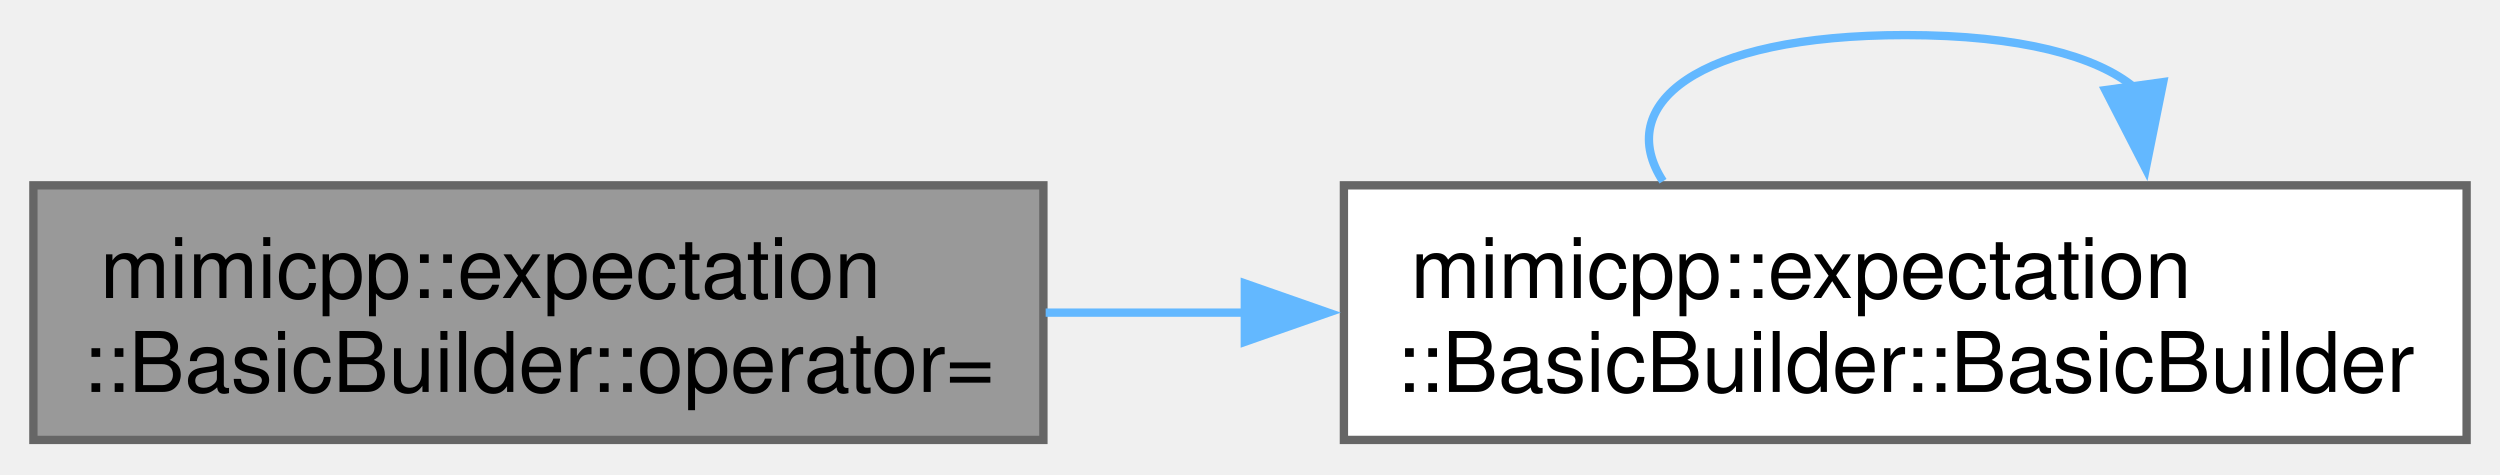
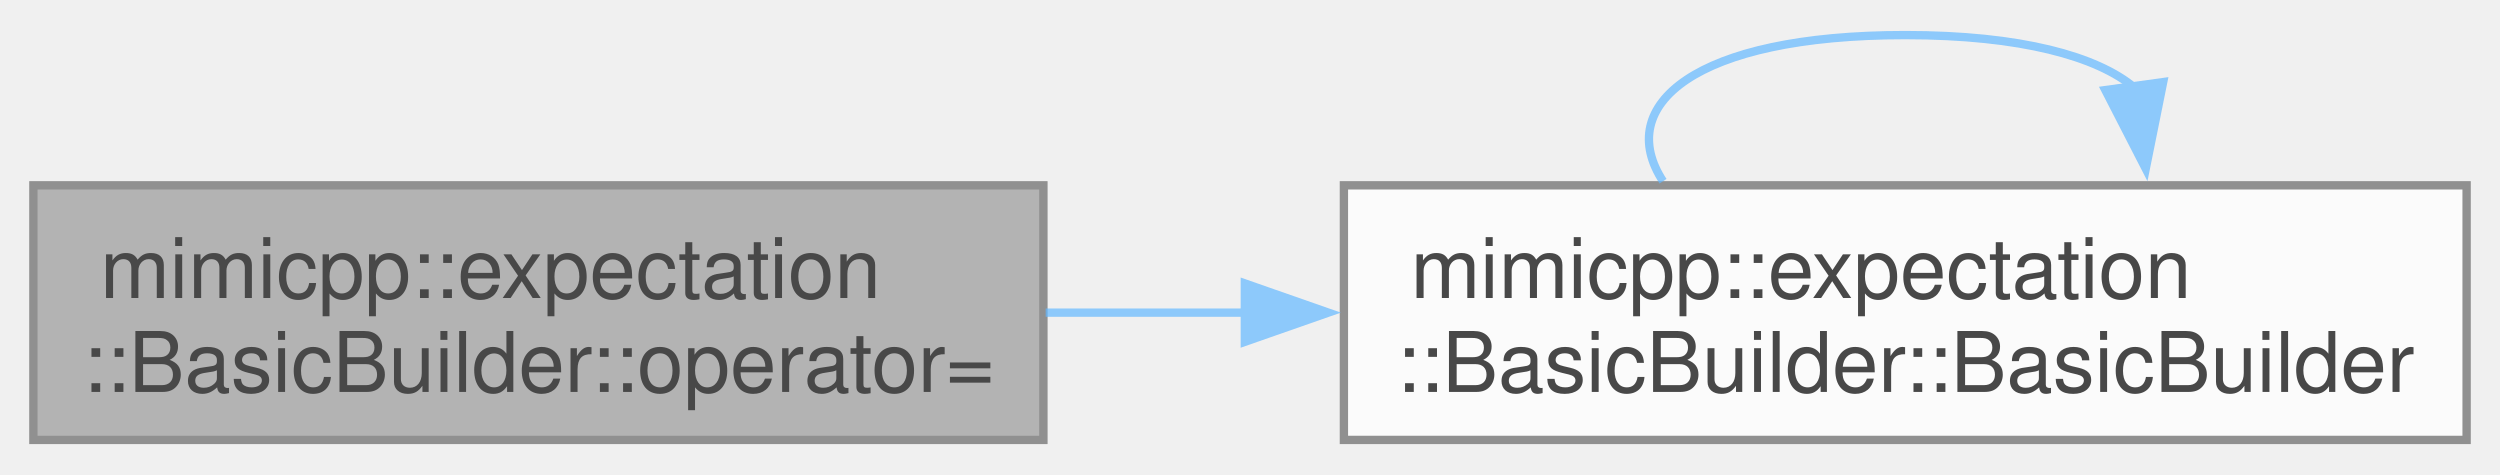
<svg xmlns="http://www.w3.org/2000/svg" xmlns:xlink="http://www.w3.org/1999/xlink" width="300pt" height="57pt" viewBox="0.00 0.00 299.50 56.50">
-   <g id="page0,1_graph0" class="graph" transform="scale(1 1) rotate(0) translate(4 52.5)">
-     <g id="Node000001" class="node">
-       <g id="a_Node000001">
-         <a xlink:title=" ">
-           <polygon fill="#999999" stroke="#666666" points="121,-30.5 0,-30.5 0,0 121,0 121,-30.5" />
-           <text text-anchor="start" x="8" y="-17" font-family="Helvetica,sans-Serif" font-size="10.00">mimicpp::expectation</text>
-           <text text-anchor="middle" x="60.5" y="-5.75" font-family="Helvetica,sans-Serif" font-size="10.00">::BasicBuilder::operator=</text>
-         </a>
+   <svg id="main" version="1.1" xml:space="preserve">
+     <style type="text/css">
+ .node, .edge {opacity: 0.7;}
+ .node.selected, .edge.selected {opacity: 1;}
+ .edge:hover path { stroke: red; }
+ .edge:hover polygon { stroke: red; fill: red; }
+ </style>
+     <svg id="graph" class="graph">
+       <g id="graph0" class="graph" transform="scale(1 1) rotate(0) translate(4 52.5)">
+         <g id="Node000001" class="node">
+           <g id="a_Node000001">
+             <a xlink:title=" ">
+               <polygon fill="#999999" stroke="#666666" points="121,-30.5 0,-30.5 0,0 121,0 121,-30.5" />
+               <text text-anchor="start" x="8" y="-17" font-family="Helvetica,sans-Serif" font-size="10.00">mimicpp::expectation</text>
+               <text text-anchor="middle" x="60.5" y="-5.75" font-family="Helvetica,sans-Serif" font-size="10.00">::BasicBuilder::operator=</text>
+             </a>
+           </g>
+         </g>
+         <g id="Node000002" class="node">
+           <g id="a_Node000002">
+             <a xlink:href="../../d4/d01/classmimicpp_1_1expectation_1_1_basic_builder.html#a1e1e8ae0ff4cafe20302a795cd3faa26" target="_top" xlink:title=" ">
+               <polygon fill="white" stroke="#666666" points="291.5,-30.5 157,-30.5 157,0 291.5,0 291.5,-30.5" />
+               <text text-anchor="start" x="165" y="-17" font-family="Helvetica,sans-Serif" font-size="10.00">mimicpp::expectation</text>
+               <text text-anchor="middle" x="224.25" y="-5.75" font-family="Helvetica,sans-Serif" font-size="10.00">::BasicBuilder::BasicBuilder</text>
+             </a>
+           </g>
+         </g>
+         <g id="edge1_Node000001_Node000002" class="edge">
+           <g id="a_edge1_Node000001_Node000002">
+             <a xlink:title=" ">
+               <path fill="none" stroke="#63b8ff" d="M121.27,-15.25C129.1,-15.25 137.21,-15.25 145.29,-15.25" />
+               <polygon fill="#63b8ff" stroke="#63b8ff" points="145.13,-18.75 155.13,-15.25 145.13,-11.75 145.13,-18.75" />
+             </a>
+           </g>
+         </g>
+         <g id="edge2_Node000002_Node000002" class="edge">
+           <g id="a_edge2_Node000002_Node000002">
+             <a xlink:title=" ">
+               <path fill="none" stroke="#63b8ff" d="M195.23,-30.99C189.31,-40.06 198.98,-48.5 224.25,-48.5 238.07,-48.5 247.22,-45.97 251.71,-42.2" />
+               <polygon fill="#63b8ff" stroke="#63b8ff" points="255.15,-42.87 253.06,-32.49 248.22,-41.91 255.15,-42.87" />
+             </a>
+           </g>
+         </g>
      </g>
-     </g>
-     <g id="Node000002" class="node">
-       <g id="a_Node000002">
-         <a xlink:href="../../d4/d01/classmimicpp_1_1expectation_1_1_basic_builder.html#a05ee6c61ecc7f3f628124d67a3d7542c" target="_top" xlink:title=" ">
-           <polygon fill="white" stroke="#666666" points="291.5,-30.5 157,-30.5 157,0 291.5,0 291.5,-30.5" />
-           <text text-anchor="start" x="165" y="-17" font-family="Helvetica,sans-Serif" font-size="10.00">mimicpp::expectation</text>
-           <text text-anchor="middle" x="224.25" y="-5.75" font-family="Helvetica,sans-Serif" font-size="10.00">::BasicBuilder::BasicBuilder</text>
-         </a>
-       </g>
-     </g>
-     <g id="edge1_Node000001_Node000002" class="edge">
-       <g id="a_edge1_Node000001_Node000002">
-         <a xlink:title=" ">
-           <path fill="none" stroke="#63b8ff" d="M121.27,-15.25C129.1,-15.25 137.21,-15.25 145.29,-15.25" />
-           <polygon fill="#63b8ff" stroke="#63b8ff" points="145.13,-18.75 155.13,-15.25 145.13,-11.75 145.13,-18.75" />
-         </a>
-       </g>
-     </g>
-     <g id="edge2_Node000002_Node000002" class="edge">
-       <g id="a_edge2_Node000002_Node000002">
-         <a xlink:title=" ">
-           <path fill="none" stroke="#63b8ff" d="M195.23,-30.99C189.31,-40.06 198.98,-48.5 224.25,-48.5 238.07,-48.5 247.22,-45.97 251.71,-42.2" />
-           <polygon fill="#63b8ff" stroke="#63b8ff" points="255.15,-42.87 253.06,-32.49 248.22,-41.91 255.15,-42.87" />
-         </a>
-       </g>
-     </g>
-   </g>
+     </svg>
+   </svg>
+   <style type="text/css">
+ 
+ [data-mouse-over-selected='false'] { opacity: 0.7; }
+ [data-mouse-over-selected='true']  { opacity: 1.0; }
+ 
+ </style>
</svg>
